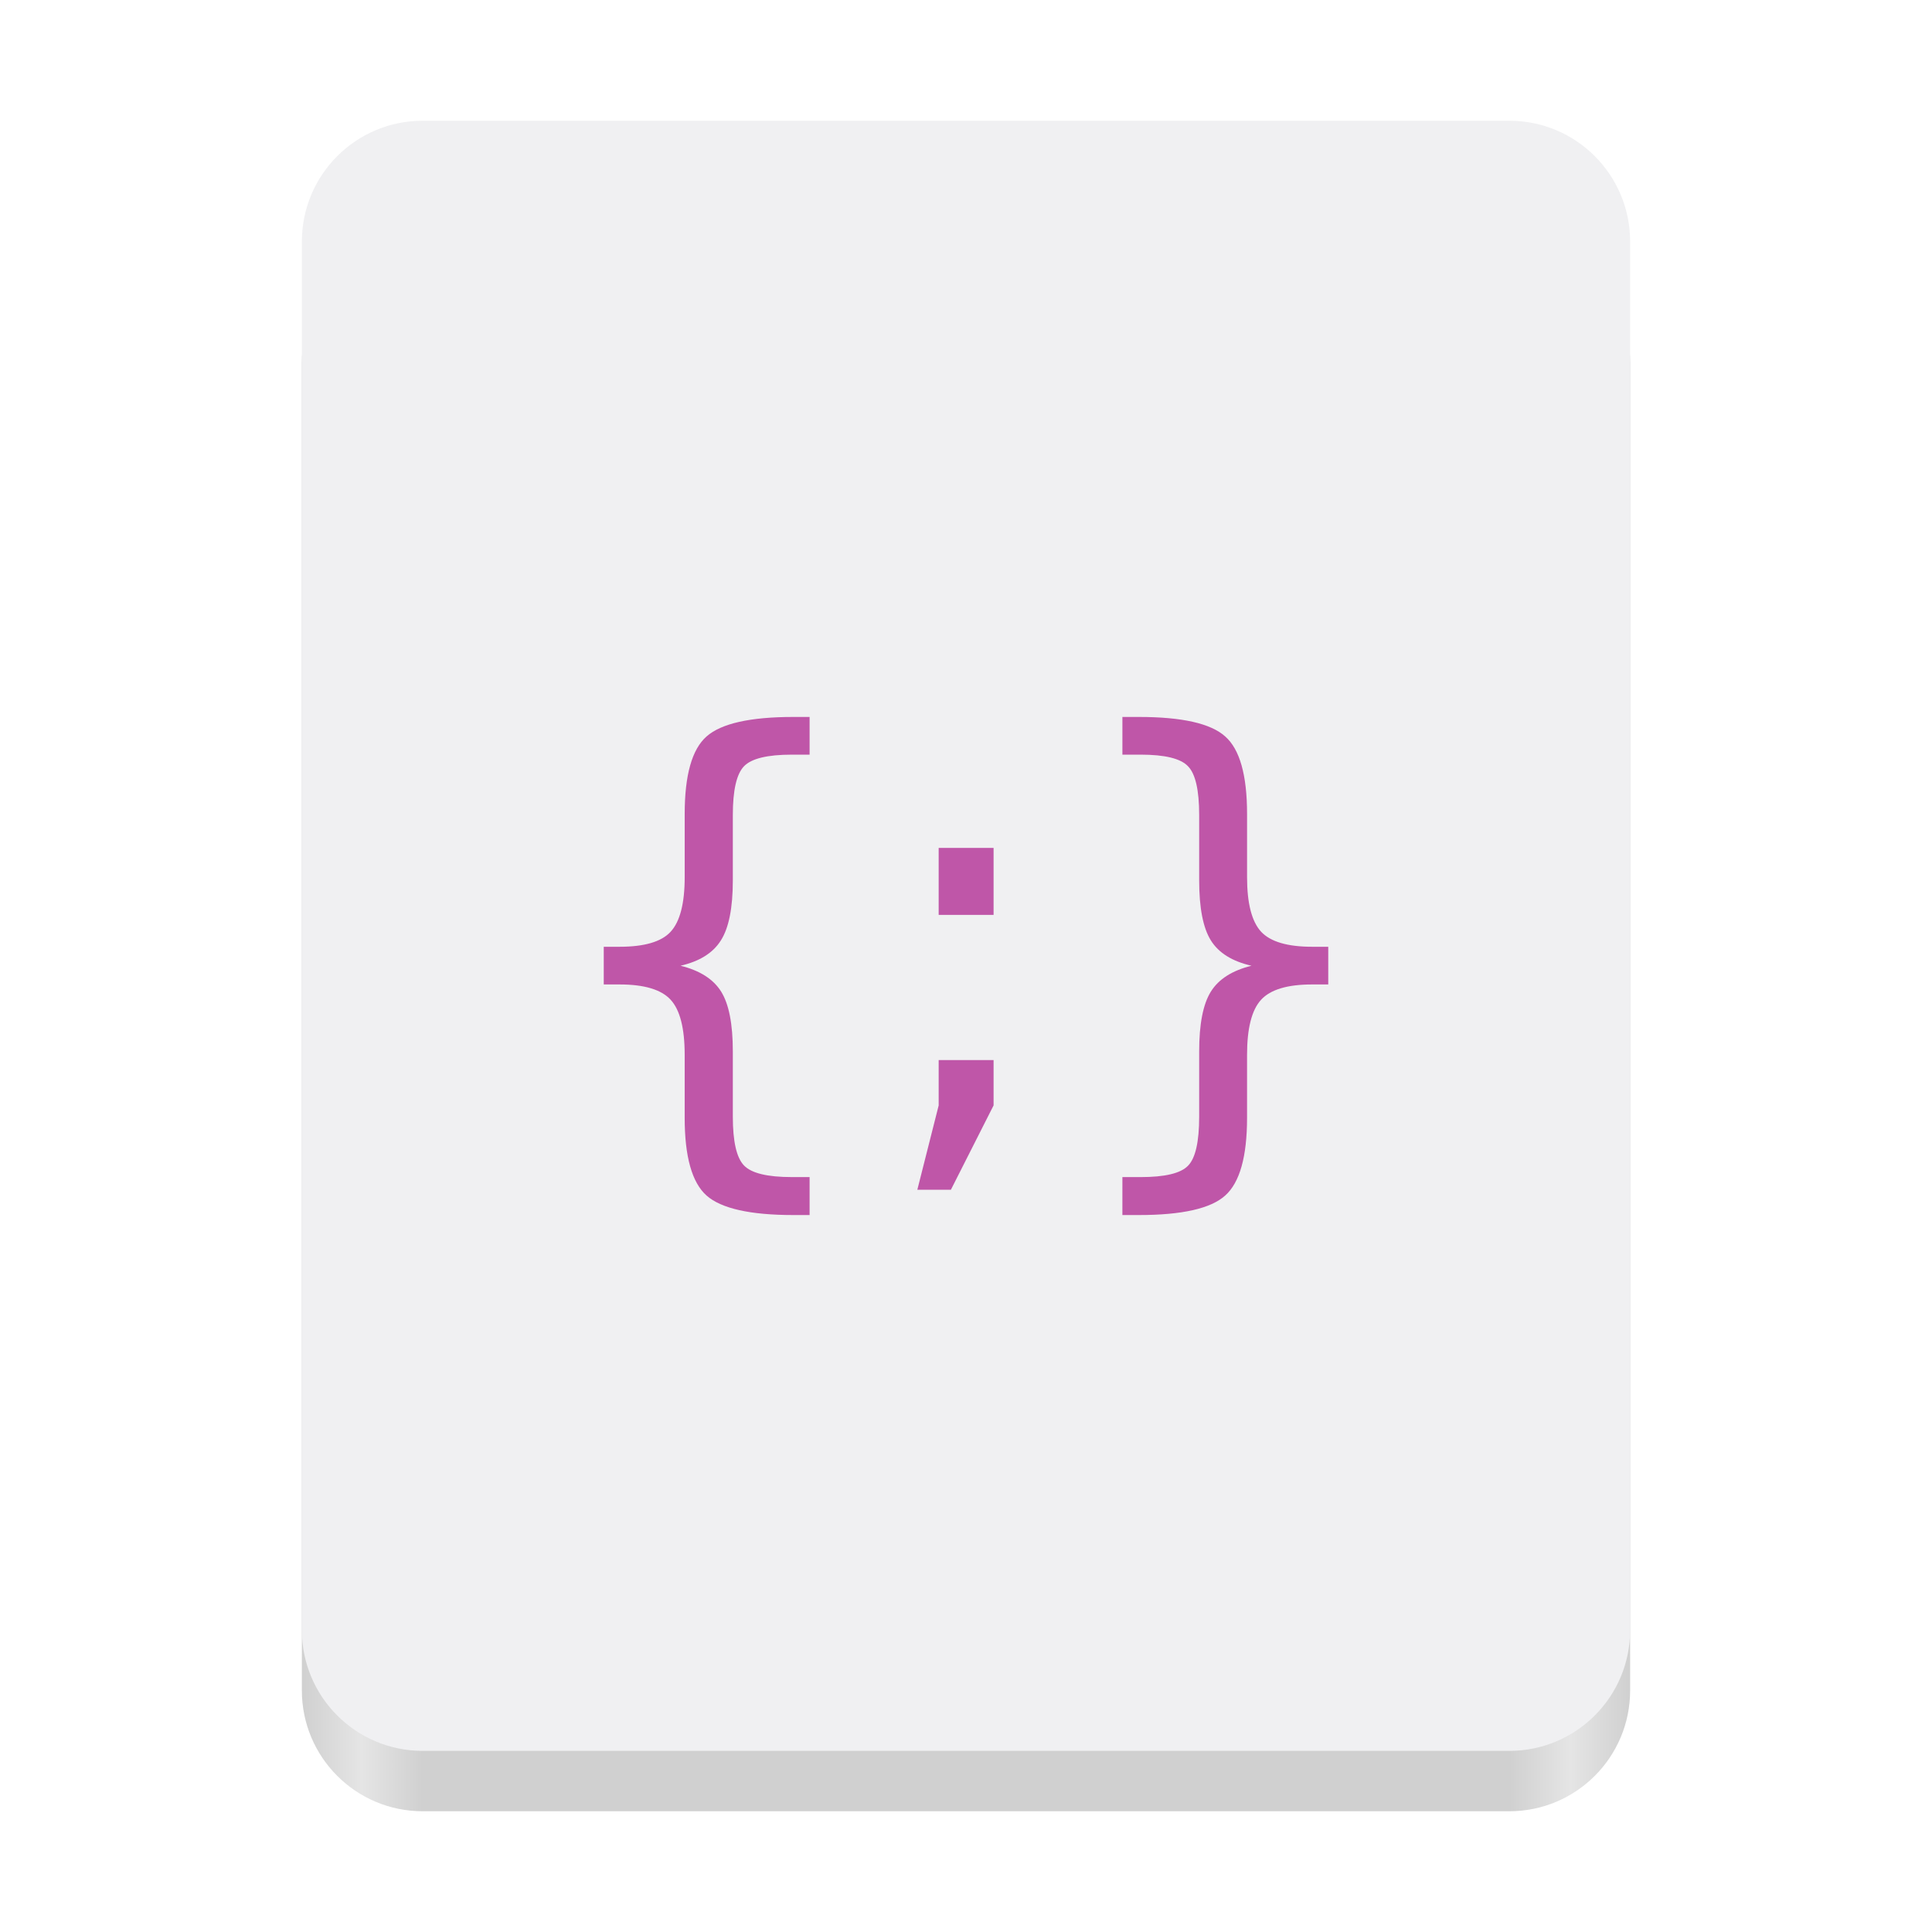
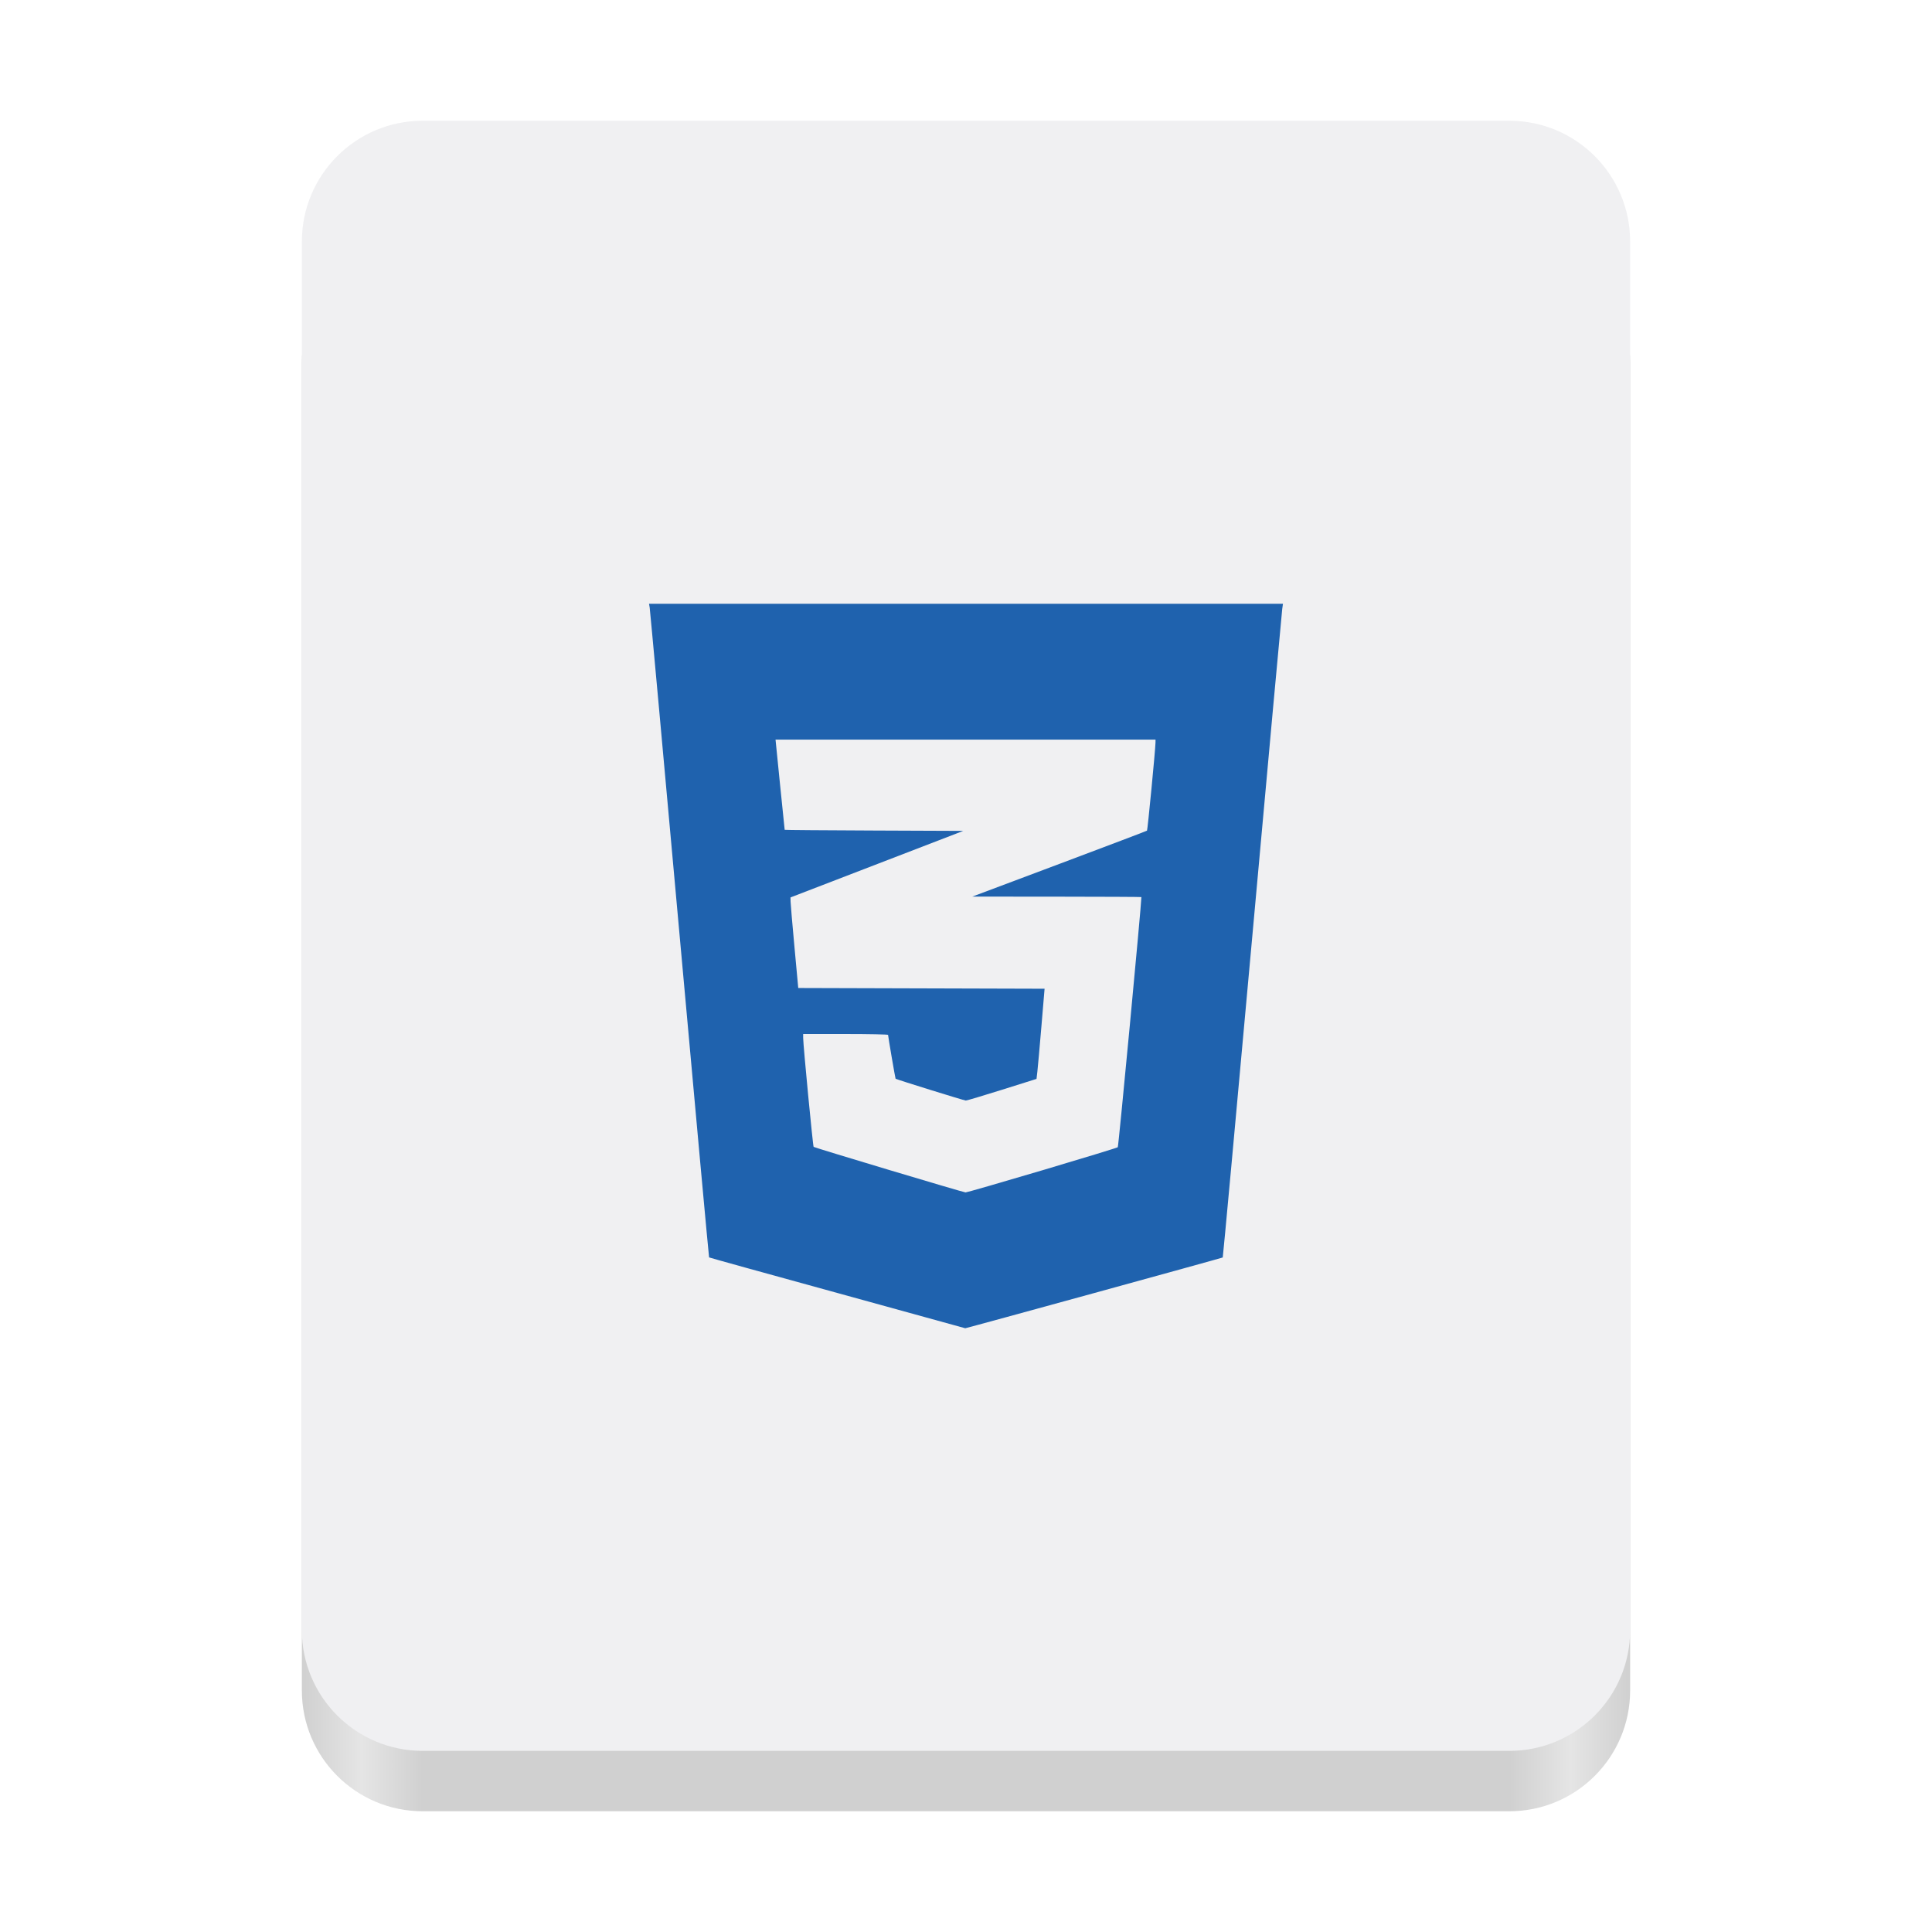
<svg xmlns="http://www.w3.org/2000/svg" height="128px" viewBox="0 0 128 128" width="128px" version="1.1" id="svg49">
  <defs id="defs53" />
  <linearGradient id="a" gradientTransform="matrix(0.196428 0 0 0.342105 2.59702 273.7399)" gradientUnits="userSpaceOnUse" x1="88.596" x2="536.596" y1="-449.394" y2="-449.394">
    <stop offset="0" stop-color="#deddda" id="stop2" style="stop-color:#d0d0d0;stop-opacity:1" />
    <stop offset="0.045" stop-color="#eeeeec" id="stop4" style="stop-color:#e5e5e5;stop-opacity:1" />
    <stop offset="0.091" stop-color="#deddda" id="stop6" style="stop-color:#d0d0d0;stop-opacity:1" />
    <stop offset="0.909" stop-color="#deddda" id="stop8" style="stop-color:#d0d0d0;stop-opacity:1" />
    <stop offset="0.955" stop-color="#eeeeec" id="stop10" style="stop-color:#e5e5e5;stop-opacity:1" />
    <stop offset="1" stop-color="#c0bfbc" id="stop12" style="stop-color:#d0d0d0;stop-opacity:1" />
  </linearGradient>
  <linearGradient id="b" gradientUnits="userSpaceOnUse" x1="58.999" x2="69" y1="64" y2="64">
    <stop offset="0" stop-color="#9a9996" id="stop15" style="stop-color:#a5a5a5;stop-opacity:1" />
    <stop offset="1" stop-color="#77767b" id="stop17" style="stop-color:#5e5e5e;stop-opacity:1" />
  </linearGradient>
  <linearGradient id="c" gradientTransform="matrix(1 0 0 0.850001 0 -135.9253)" gradientUnits="userSpaceOnUse" x1="48" x2="80" y1="275.5" y2="275.5">
    <stop offset="0" stop-color="#e8e7e4" id="stop20" style="stop-color:#e5e5e5;stop-opacity:1" />
    <stop offset="0.511" stop-color="#ffffff" id="stop22" style="stop-color:#f0f0f2;stop-opacity:1" />
    <stop offset="1" stop-color="#c2bfba" id="stop24" style="stop-color:#c2c2c2;stop-opacity:1" />
  </linearGradient>
  <path d="m 28 16 h 72 c 4.418 0 8 3.582 8 8 v 88 c 0 4.418 -3.582 8 -8 8 h -72 c -4.418 0 -8 -3.582 -8 -8 v -88 c 0 -4.418 3.582 -8 8 -8 z m 0 0" fill="url(#a)" id="path27" />
  <path d="m 28 8 h 72 c 4.418 0 8 3.582 8 8 v 92 c 0 4.418 -3.582 8 -8 8 h -72 c -4.418 0 -8 -3.582 -8 -8 v -92 c 0 -4.418 3.582 -8 8 -8 z m 0 0" fill="#f6f5f4" id="path29" style="fill:#f0f0f2" />
-   <g aria-label="{;}" id="text2067" style="font-size:48px;line-height:1.25;fill:#bf56a8;stroke-width:1.351" transform="matrix(0.7356322,0,0,0.7449735,6.16092,22.52011)">
-     <path d="m 64.539,74.453 v 3.375 h -1.453 q -5.836,0 -7.828,-1.734 -1.969,-1.734 -1.969,-6.914 v -5.602 q 0,-3.539 -1.266,-4.898 -1.266,-1.359 -4.594,-1.359 H 46 V 53.969 h 1.43 q 3.352,0 4.594,-1.336 1.266,-1.359 1.266,-4.852 v -5.625 q 0,-5.18 1.969,-6.891 Q 57.25,33.531 63.086,33.531 h 1.453 v 3.352 h -1.594 q -3.305,0 -4.312,1.031 Q 57.625,38.945 57.625,42.25 v 5.812 q 0,3.68 -1.078,5.344 -1.055,1.664 -3.633,2.25 2.602,0.633 3.656,2.297 1.055,1.664 1.055,5.32 v 5.812 q 0,3.305 1.008,4.336 1.008,1.031 4.312,1.031 z" id="path2545" style="fill:#bf56a8;stroke-width:1.351" />
-     <path d="m 76.164,45.18 h 4.945 v 5.953 h -4.945 z m 0,18.867 h 4.945 v 4.031 l -3.844,7.5 h -3.023 l 1.922,-7.5 z" id="path2547" style="fill:#bf56a8;stroke-width:1.351" />
-     <path d="m 92.711,74.453 h 1.641 q 3.281,0 4.266,-1.008 Q 99.625,72.438 99.625,69.086 v -5.812 q 0,-3.656 1.055,-5.32 1.055,-1.664 3.656,-2.297 -2.602,-0.586 -3.656,-2.25 Q 99.625,51.742 99.625,48.062 V 42.25 q 0,-3.328 -1.008,-4.336 -0.984,-1.031 -4.266,-1.031 H 92.711 V 33.531 H 94.188 q 5.836,0 7.781,1.734 1.969,1.711 1.969,6.891 v 5.625 q 0,3.492 1.266,4.852 1.266,1.336 4.594,1.336 H 111.25 v 3.352 h -1.453 q -3.328,0 -4.594,1.359 -1.266,1.359 -1.266,4.898 v 5.602 q 0,5.18 -1.969,6.914 -1.945,1.734 -7.781,1.734 h -1.477 z" id="path2549" style="fill:#bf56a8;stroke-width:1.351" />
-   </g>
+   <path style="fill:#1f62ae;fill-opacity:1;stroke-width:1" d="m 55.479,85.664 c -4.659,-1.28 -8.484,-2.341 -8.5,-2.358 -0.016,-0.017 -0.898,-9.651 -1.96,-21.41 C 43.957,50.137 43.069,40.4 43.044,40.258 L 43,40 H 64 85 l -0.05,0.352 c -0.027,0.193 -0.918,9.931 -1.978,21.638 -1.061,11.708 -1.944,21.302 -1.962,21.321 -0.029,0.03 -17.06,4.711 -17.06,4.689 0,-0.004 -3.812,-1.056 -8.47,-2.336 z m 13.557,-8.123 c 2.72,-0.807 4.979,-1.498 5.02,-1.534 0.051,-0.044 1.557,-15.993 1.565,-16.573 1.91e-4,-0.013 -2.521,-0.025 -5.602,-0.028 l -5.602,-0.004 5.766,-2.165 c 3.171,-1.191 5.785,-2.182 5.809,-2.204 0.04,-0.036 0.553,-5.35 0.562,-5.821 l 0.004,-0.211 H 63.971 51.381 l 0.299,2.977 c 0.165,1.638 0.303,2.988 0.307,3 0.004,0.013 2.669,0.034 5.92,0.047 l 5.912,0.024 -5.723,2.204 -5.723,2.204 0.005,0.281 c 0.003,0.155 0.119,1.505 0.257,3.001 l 0.251,2.719 8.16,0.024 8.16,0.024 -0.211,2.508 c -0.116,1.379 -0.236,2.723 -0.267,2.987 l -0.056,0.479 -2.278,0.717 c -1.253,0.394 -2.337,0.717 -2.409,0.717 -0.102,1.88e-4 -4.574,-1.39 -4.65,-1.445 -0.019,-0.014 -0.498,-2.807 -0.498,-2.905 0,-0.032 -1.266,-0.058 -2.813,-0.058 h -2.813 l 9.3e-4,0.258 c 0.002,0.488 0.643,7.169 0.693,7.219 0.058,0.058 9.89,3.006 10.066,3.018 0.065,0.004 2.343,-0.653 5.063,-1.46 z" id="path1113" />
</svg>
